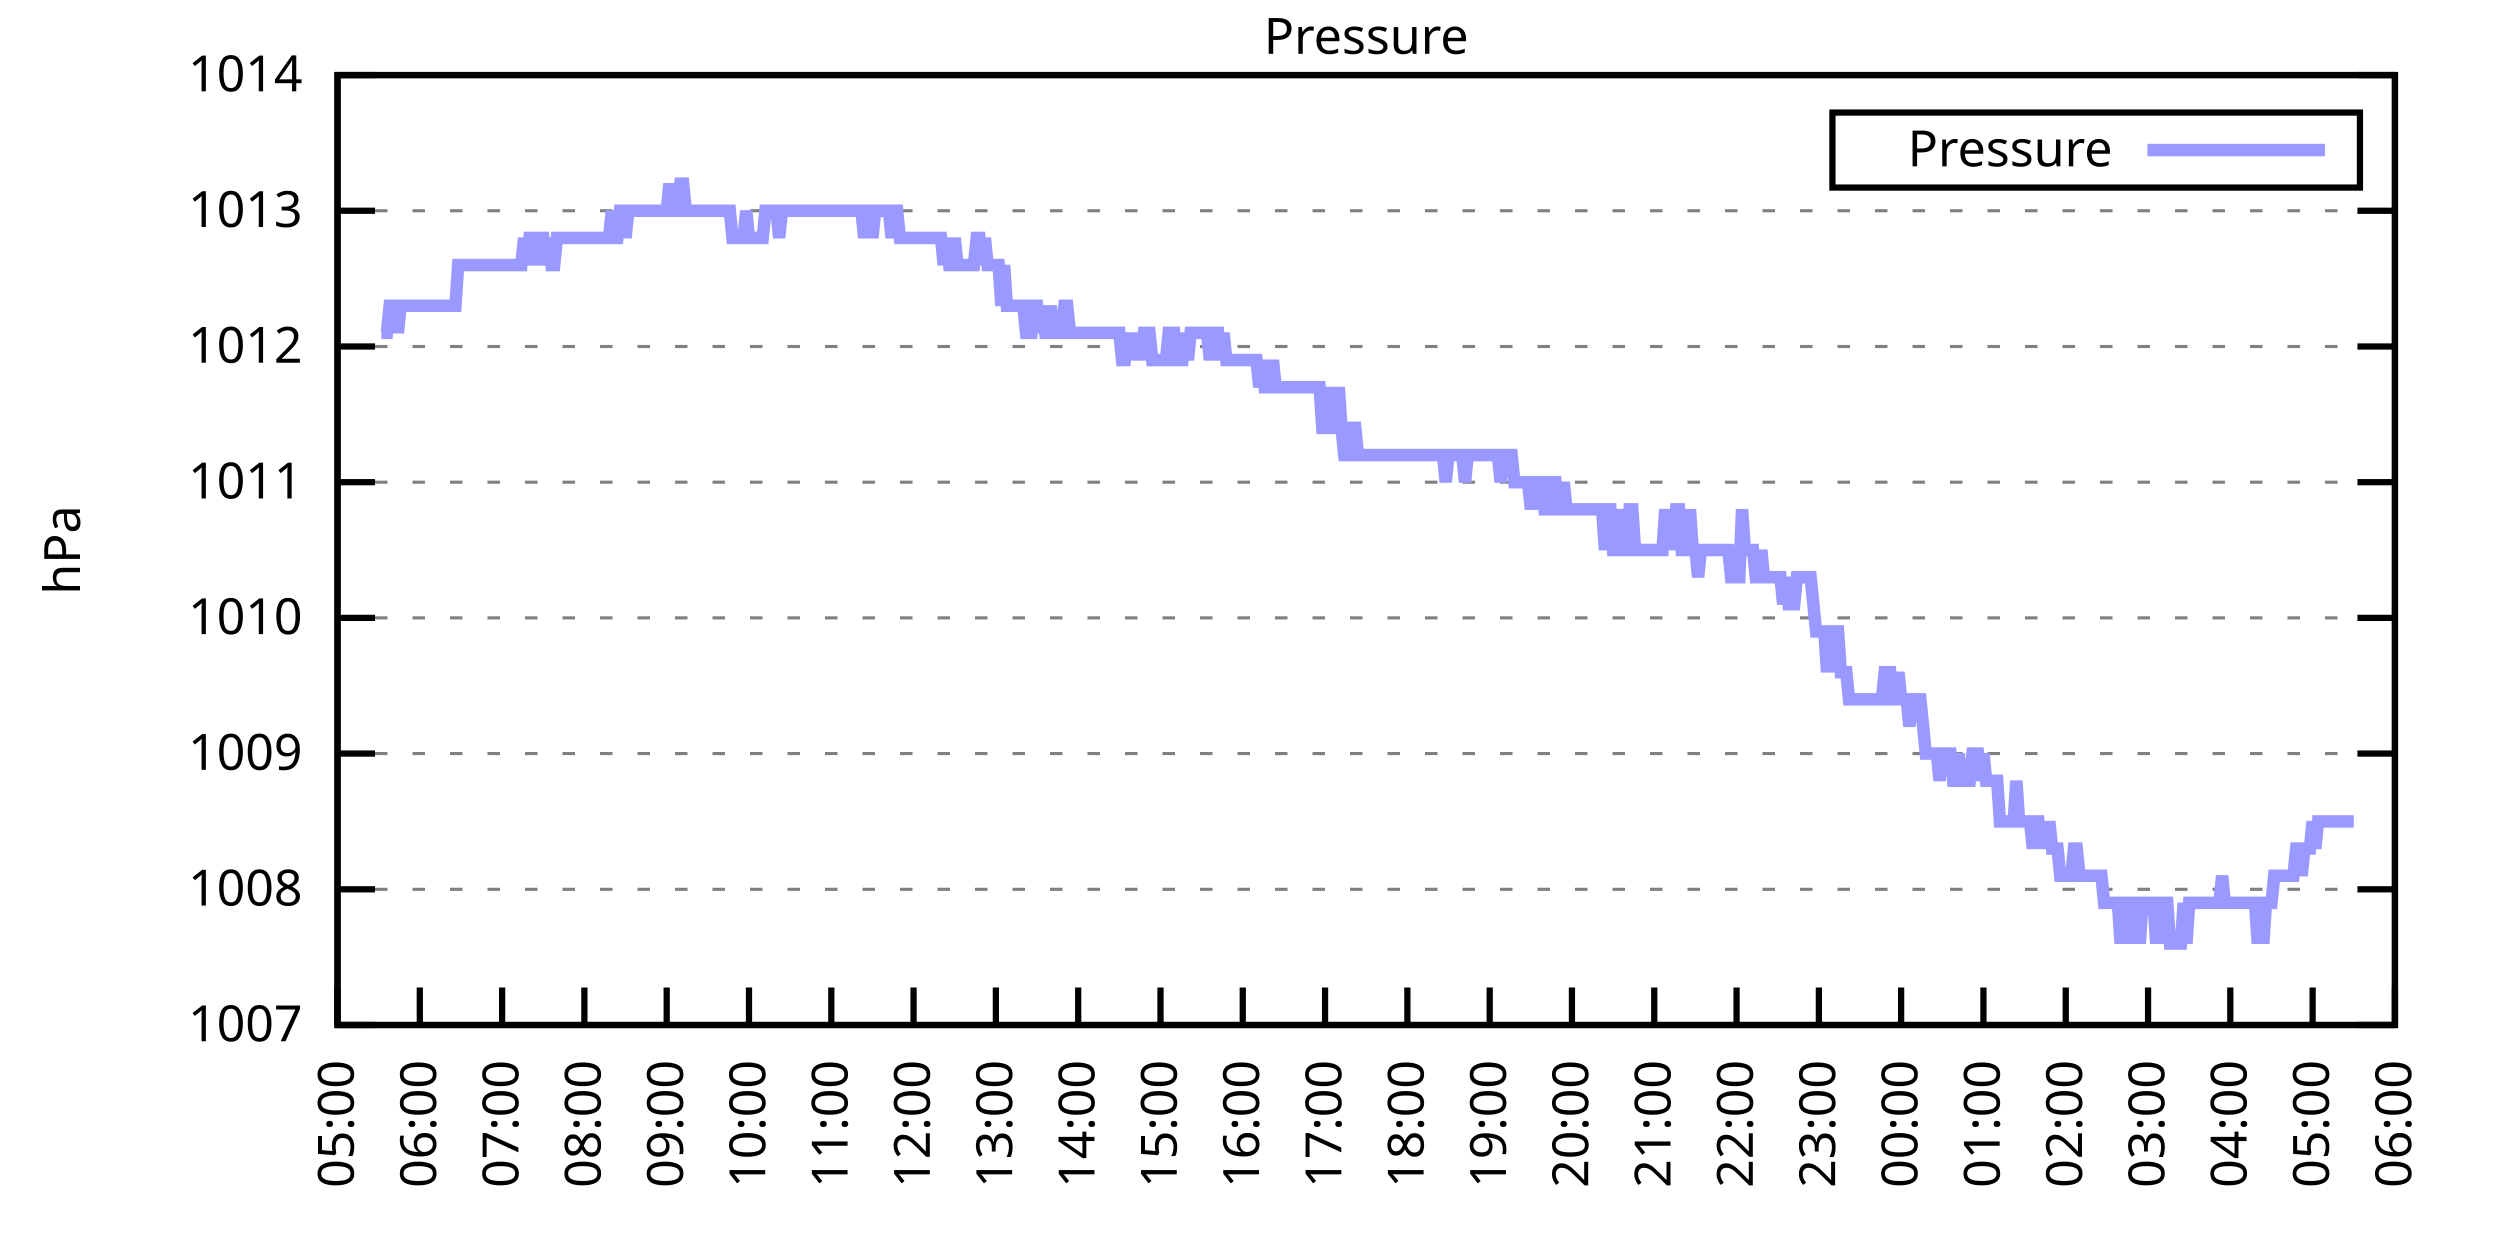
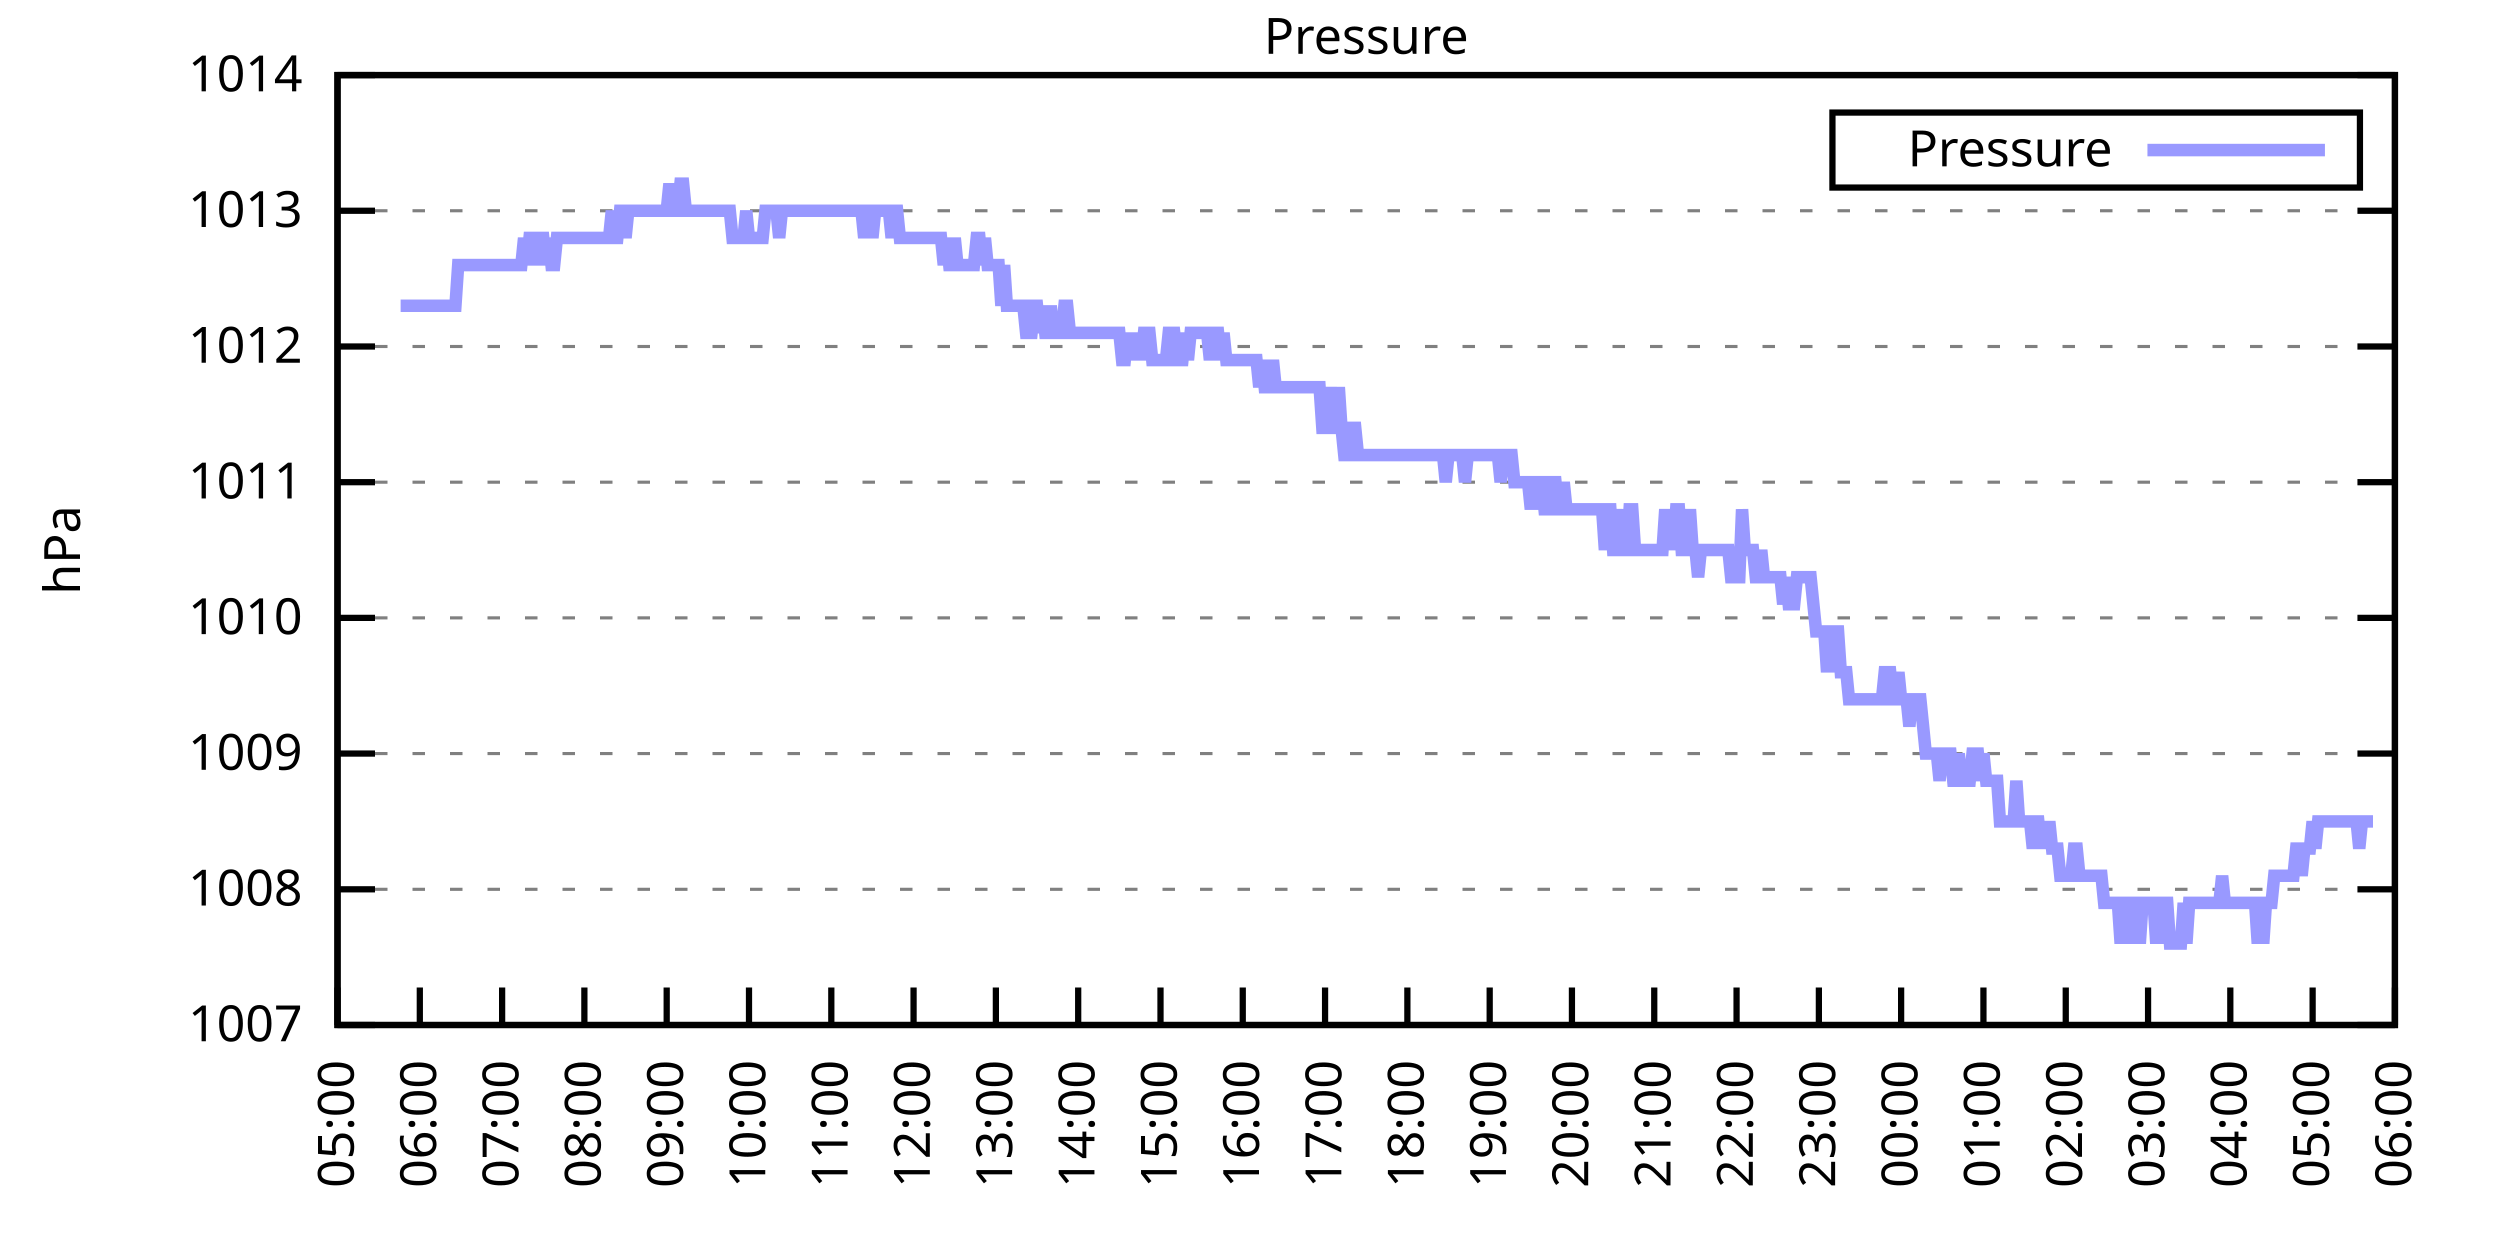
<svg xmlns="http://www.w3.org/2000/svg" xmlns:xlink="http://www.w3.org/1999/xlink" width="400" height="200" viewBox="0 0 400 200">
  <g id="gnuplot_canvas">
    <rect x="0" y="0" width="400" height="200" fill="none" />
    <defs>
      <circle id="gpDot" r="0.5" stroke-width="0.5" stroke="currentColor" />
      <path id="gpPt0" stroke-width="0.333" stroke="currentColor" d="M-1,0 h2 M0,-1 v2" />
      <path id="gpPt1" stroke-width="0.333" stroke="currentColor" d="M-1,-1 L1,1 M1,-1 L-1,1" />
      <path id="gpPt2" stroke-width="0.333" stroke="currentColor" d="M-1,0 L1,0 M0,-1 L0,1 M-1,-1 L1,1 M-1,1 L1,-1" />
      <rect id="gpPt3" stroke-width="0.333" stroke="currentColor" x="-1" y="-1" width="2" height="2" />
      <rect id="gpPt4" stroke-width="0.333" stroke="currentColor" fill="currentColor" x="-1" y="-1" width="2" height="2" />
      <circle id="gpPt5" stroke-width="0.333" stroke="currentColor" cx="0" cy="0" r="1" />
      <use xlink:href="#gpPt5" id="gpPt6" fill="currentColor" stroke="none" />
      <path id="gpPt7" stroke-width="0.333" stroke="currentColor" d="M0,-1.33 L-1.33,0.67 L1.33,0.67 z" />
      <use xlink:href="#gpPt7" id="gpPt8" fill="currentColor" stroke="none" />
      <use xlink:href="#gpPt7" id="gpPt9" stroke="currentColor" transform="rotate(180)" />
      <use xlink:href="#gpPt9" id="gpPt10" fill="currentColor" stroke="none" />
      <use xlink:href="#gpPt3" id="gpPt11" stroke="currentColor" transform="rotate(45)" />
      <use xlink:href="#gpPt11" id="gpPt12" fill="currentColor" stroke="none" />
      <path id="gpPt13" stroke-width="0.333" stroke="currentColor" d="M0,1.330 L1.265,0.411 L0.782,-1.067 L-0.782,-1.076 L-1.265,0.411 z" />
      <use xlink:href="#gpPt13" id="gpPt14" fill="currentColor" stroke="none" />
      <filter id="textbox" filterUnits="objectBoundingBox" x="0" y="0" height="1" width="1">
        <feFlood flood-color="white" flood-opacity="1" result="bgnd" />
        <feComposite in="SourceGraphic" in2="bgnd" operator="atop" />
      </filter>
      <filter id="greybox" filterUnits="objectBoundingBox" x="0" y="0" height="1" width="1">
        <feFlood flood-color="lightgrey" flood-opacity="1" result="grey" />
        <feComposite in="SourceGraphic" in2="grey" operator="atop" />
      </filter>
    </defs>
    <g fill="none" color="white" stroke="currentColor" stroke-width="1.00" stroke-linecap="butt" stroke-linejoin="miter">
</g>
    <g fill="none" color="black" stroke="currentColor" stroke-width="1.00" stroke-linecap="butt" stroke-linejoin="miter">
      <g stroke="none" shape-rendering="crispEdges">
        <polygon fill="rgb(255, 255, 255)" points="54.00,164.00 383.18,164.00 383.18,12.02 54.00,12.02 " />
      </g>
    </g>
    <g fill="none" color="black" stroke="currentColor" stroke-width="1.00" stroke-linecap="butt" stroke-linejoin="miter">
</g>
    <g fill="none" color="black" stroke="black" stroke-width="0.50" stroke-linecap="butt" stroke-linejoin="miter">
</g>
    <g fill="none" color="gray" stroke="currentColor" stroke-width="0.50" stroke-linecap="butt" stroke-linejoin="miter">
      <path stroke="gray" stroke-dasharray="2,4" class="gridline" d="M54.00,164.00 L383.19,164.00  " />
    </g>
    <g fill="none" color="gray" stroke="gray" stroke-width="1.00" stroke-linecap="butt" stroke-linejoin="miter">
</g>
    <g fill="none" color="black" stroke="currentColor" stroke-width="1.00" stroke-linecap="butt" stroke-linejoin="miter">
      <path stroke="black" d="M54.00,164.00 L60.00,164.00 M383.19,164.00 L377.19,164.00  " />
      <g transform="translate(48.40,166.60)" stroke="none" fill="black" font-family="Sans" font-size="8.00" text-anchor="end">
        <text>
          <tspan font-family="Sans"> 1007</tspan>
        </text>
      </g>
    </g>
    <g fill="none" color="black" stroke="currentColor" stroke-width="1.00" stroke-linecap="butt" stroke-linejoin="miter">
</g>
    <g fill="none" color="black" stroke="black" stroke-width="0.50" stroke-linecap="butt" stroke-linejoin="miter">
</g>
    <g fill="none" color="gray" stroke="currentColor" stroke-width="0.50" stroke-linecap="butt" stroke-linejoin="miter">
      <path stroke="gray" stroke-dasharray="2,4" class="gridline" d="M54.00,142.29 L383.19,142.29  " />
    </g>
    <g fill="none" color="gray" stroke="gray" stroke-width="1.00" stroke-linecap="butt" stroke-linejoin="miter">
</g>
    <g fill="none" color="black" stroke="currentColor" stroke-width="1.00" stroke-linecap="butt" stroke-linejoin="miter">
      <path stroke="black" d="M54.00,142.29 L60.00,142.29 M383.19,142.29 L377.19,142.29  " />
      <g transform="translate(48.40,144.89)" stroke="none" fill="black" font-family="Sans" font-size="8.00" text-anchor="end">
        <text>
          <tspan font-family="Sans"> 1008</tspan>
        </text>
      </g>
    </g>
    <g fill="none" color="black" stroke="currentColor" stroke-width="1.00" stroke-linecap="butt" stroke-linejoin="miter">
</g>
    <g fill="none" color="black" stroke="black" stroke-width="0.50" stroke-linecap="butt" stroke-linejoin="miter">
</g>
    <g fill="none" color="gray" stroke="currentColor" stroke-width="0.50" stroke-linecap="butt" stroke-linejoin="miter">
      <path stroke="gray" stroke-dasharray="2,4" class="gridline" d="M54.00,120.57 L383.19,120.57  " />
    </g>
    <g fill="none" color="gray" stroke="gray" stroke-width="1.00" stroke-linecap="butt" stroke-linejoin="miter">
</g>
    <g fill="none" color="black" stroke="currentColor" stroke-width="1.00" stroke-linecap="butt" stroke-linejoin="miter">
      <path stroke="black" d="M54.00,120.57 L60.00,120.57 M383.19,120.57 L377.19,120.57  " />
      <g transform="translate(48.40,123.17)" stroke="none" fill="black" font-family="Sans" font-size="8.00" text-anchor="end">
        <text>
          <tspan font-family="Sans"> 1009</tspan>
        </text>
      </g>
    </g>
    <g fill="none" color="black" stroke="currentColor" stroke-width="1.00" stroke-linecap="butt" stroke-linejoin="miter">
</g>
    <g fill="none" color="black" stroke="black" stroke-width="0.50" stroke-linecap="butt" stroke-linejoin="miter">
</g>
    <g fill="none" color="gray" stroke="currentColor" stroke-width="0.50" stroke-linecap="butt" stroke-linejoin="miter">
      <path stroke="gray" stroke-dasharray="2,4" class="gridline" d="M54.00,98.86 L383.19,98.86  " />
    </g>
    <g fill="none" color="gray" stroke="gray" stroke-width="1.00" stroke-linecap="butt" stroke-linejoin="miter">
</g>
    <g fill="none" color="black" stroke="currentColor" stroke-width="1.00" stroke-linecap="butt" stroke-linejoin="miter">
      <path stroke="black" d="M54.00,98.86 L60.00,98.86 M383.19,98.86 L377.19,98.86  " />
      <g transform="translate(48.40,101.46)" stroke="none" fill="black" font-family="Sans" font-size="8.00" text-anchor="end">
        <text>
          <tspan font-family="Sans"> 1010</tspan>
        </text>
      </g>
    </g>
    <g fill="none" color="black" stroke="currentColor" stroke-width="1.00" stroke-linecap="butt" stroke-linejoin="miter">
</g>
    <g fill="none" color="black" stroke="black" stroke-width="0.50" stroke-linecap="butt" stroke-linejoin="miter">
</g>
    <g fill="none" color="gray" stroke="currentColor" stroke-width="0.50" stroke-linecap="butt" stroke-linejoin="miter">
      <path stroke="gray" stroke-dasharray="2,4" class="gridline" d="M54.00,77.15 L383.19,77.15  " />
    </g>
    <g fill="none" color="gray" stroke="gray" stroke-width="1.00" stroke-linecap="butt" stroke-linejoin="miter">
</g>
    <g fill="none" color="black" stroke="currentColor" stroke-width="1.00" stroke-linecap="butt" stroke-linejoin="miter">
      <path stroke="black" d="M54.00,77.15 L60.00,77.15 M383.19,77.15 L377.19,77.15  " />
      <g transform="translate(48.40,79.75)" stroke="none" fill="black" font-family="Sans" font-size="8.00" text-anchor="end">
        <text>
          <tspan font-family="Sans"> 1011</tspan>
        </text>
      </g>
    </g>
    <g fill="none" color="black" stroke="currentColor" stroke-width="1.00" stroke-linecap="butt" stroke-linejoin="miter">
</g>
    <g fill="none" color="black" stroke="black" stroke-width="0.50" stroke-linecap="butt" stroke-linejoin="miter">
</g>
    <g fill="none" color="gray" stroke="currentColor" stroke-width="0.50" stroke-linecap="butt" stroke-linejoin="miter">
      <path stroke="gray" stroke-dasharray="2,4" class="gridline" d="M54.00,55.44 L383.19,55.44  " />
    </g>
    <g fill="none" color="gray" stroke="gray" stroke-width="1.00" stroke-linecap="butt" stroke-linejoin="miter">
</g>
    <g fill="none" color="black" stroke="currentColor" stroke-width="1.00" stroke-linecap="butt" stroke-linejoin="miter">
      <path stroke="black" d="M54.00,55.44 L60.00,55.44 M383.19,55.44 L377.19,55.44  " />
      <g transform="translate(48.40,58.04)" stroke="none" fill="black" font-family="Sans" font-size="8.00" text-anchor="end">
        <text>
          <tspan font-family="Sans"> 1012</tspan>
        </text>
      </g>
    </g>
    <g fill="none" color="black" stroke="currentColor" stroke-width="1.00" stroke-linecap="butt" stroke-linejoin="miter">
</g>
    <g fill="none" color="black" stroke="black" stroke-width="0.50" stroke-linecap="butt" stroke-linejoin="miter">
</g>
    <g fill="none" color="gray" stroke="currentColor" stroke-width="0.50" stroke-linecap="butt" stroke-linejoin="miter">
      <path stroke="gray" stroke-dasharray="2,4" class="gridline" d="M54.00,33.72 L383.19,33.72  " />
    </g>
    <g fill="none" color="gray" stroke="gray" stroke-width="1.00" stroke-linecap="butt" stroke-linejoin="miter">
</g>
    <g fill="none" color="black" stroke="currentColor" stroke-width="1.00" stroke-linecap="butt" stroke-linejoin="miter">
      <path stroke="black" d="M54.00,33.72 L60.00,33.72 M383.19,33.72 L377.19,33.72  " />
      <g transform="translate(48.40,36.32)" stroke="none" fill="black" font-family="Sans" font-size="8.00" text-anchor="end">
        <text>
          <tspan font-family="Sans"> 1013</tspan>
        </text>
      </g>
    </g>
    <g fill="none" color="black" stroke="currentColor" stroke-width="1.00" stroke-linecap="butt" stroke-linejoin="miter">
</g>
    <g fill="none" color="black" stroke="black" stroke-width="0.50" stroke-linecap="butt" stroke-linejoin="miter">
</g>
    <g fill="none" color="gray" stroke="currentColor" stroke-width="0.50" stroke-linecap="butt" stroke-linejoin="miter">
      <path stroke="gray" stroke-dasharray="2,4" class="gridline" d="M54.00,12.01 L383.19,12.01  " />
    </g>
    <g fill="none" color="gray" stroke="gray" stroke-width="1.00" stroke-linecap="butt" stroke-linejoin="miter">
</g>
    <g fill="none" color="black" stroke="currentColor" stroke-width="1.00" stroke-linecap="butt" stroke-linejoin="miter">
      <path stroke="black" d="M54.00,12.01 L60.00,12.01 M383.19,12.01 L377.19,12.01  " />
      <g transform="translate(48.40,14.61)" stroke="none" fill="black" font-family="Sans" font-size="8.00" text-anchor="end">
        <text>
          <tspan font-family="Sans"> 1014</tspan>
        </text>
      </g>
    </g>
    <g fill="none" color="black" stroke="currentColor" stroke-width="1.00" stroke-linecap="butt" stroke-linejoin="miter">
      <path stroke="black" d="M54.00,164.00 L54.00,158.00  " />
      <g transform="translate(56.60,169.60) rotate(270.00)" stroke="none" fill="black" font-family="Sans" font-size="8.00" text-anchor="end">
        <text>
          <tspan font-family="Sans">05:00</tspan>
        </text>
      </g>
    </g>
    <g fill="none" color="black" stroke="currentColor" stroke-width="1.00" stroke-linecap="butt" stroke-linejoin="miter">
      <path stroke="black" d="M67.17,164.00 L67.17,158.00  " />
      <g transform="translate(69.77,169.60) rotate(270.00)" stroke="none" fill="black" font-family="Sans" font-size="8.00" text-anchor="end">
        <text>
          <tspan font-family="Sans">06:00</tspan>
        </text>
      </g>
    </g>
    <g fill="none" color="black" stroke="currentColor" stroke-width="1.00" stroke-linecap="butt" stroke-linejoin="miter">
      <path stroke="black" d="M80.34,164.00 L80.34,158.00  " />
      <g transform="translate(82.94,169.60) rotate(270.00)" stroke="none" fill="black" font-family="Sans" font-size="8.00" text-anchor="end">
        <text>
          <tspan font-family="Sans">07:00</tspan>
        </text>
      </g>
    </g>
    <g fill="none" color="black" stroke="currentColor" stroke-width="1.00" stroke-linecap="butt" stroke-linejoin="miter">
      <path stroke="black" d="M93.50,164.00 L93.50,158.00  " />
      <g transform="translate(96.10,169.60) rotate(270.00)" stroke="none" fill="black" font-family="Sans" font-size="8.00" text-anchor="end">
        <text>
          <tspan font-family="Sans">08:00</tspan>
        </text>
      </g>
    </g>
    <g fill="none" color="black" stroke="currentColor" stroke-width="1.00" stroke-linecap="butt" stroke-linejoin="miter">
      <path stroke="black" d="M106.67,164.00 L106.67,158.00  " />
      <g transform="translate(109.27,169.60) rotate(270.00)" stroke="none" fill="black" font-family="Sans" font-size="8.00" text-anchor="end">
        <text>
          <tspan font-family="Sans">09:00</tspan>
        </text>
      </g>
    </g>
    <g fill="none" color="black" stroke="currentColor" stroke-width="1.00" stroke-linecap="butt" stroke-linejoin="miter">
      <path stroke="black" d="M119.84,164.00 L119.84,158.00  " />
      <g transform="translate(122.44,169.60) rotate(270.00)" stroke="none" fill="black" font-family="Sans" font-size="8.00" text-anchor="end">
        <text>
          <tspan font-family="Sans">10:00</tspan>
        </text>
      </g>
    </g>
    <g fill="none" color="black" stroke="currentColor" stroke-width="1.00" stroke-linecap="butt" stroke-linejoin="miter">
      <path stroke="black" d="M133.01,164.00 L133.01,158.00  " />
      <g transform="translate(135.61,169.60) rotate(270.00)" stroke="none" fill="black" font-family="Sans" font-size="8.00" text-anchor="end">
        <text>
          <tspan font-family="Sans">11:00</tspan>
        </text>
      </g>
    </g>
    <g fill="none" color="black" stroke="currentColor" stroke-width="1.00" stroke-linecap="butt" stroke-linejoin="miter">
      <path stroke="black" d="M146.17,164.00 L146.17,158.00  " />
      <g transform="translate(148.77,169.60) rotate(270.00)" stroke="none" fill="black" font-family="Sans" font-size="8.00" text-anchor="end">
        <text>
          <tspan font-family="Sans">12:00</tspan>
        </text>
      </g>
    </g>
    <g fill="none" color="black" stroke="currentColor" stroke-width="1.00" stroke-linecap="butt" stroke-linejoin="miter">
      <path stroke="black" d="M159.34,164.00 L159.34,158.00  " />
      <g transform="translate(161.94,169.60) rotate(270.00)" stroke="none" fill="black" font-family="Sans" font-size="8.00" text-anchor="end">
        <text>
          <tspan font-family="Sans">13:00</tspan>
        </text>
      </g>
    </g>
    <g fill="none" color="black" stroke="currentColor" stroke-width="1.00" stroke-linecap="butt" stroke-linejoin="miter">
      <path stroke="black" d="M172.51,164.00 L172.51,158.00  " />
      <g transform="translate(175.11,169.60) rotate(270.00)" stroke="none" fill="black" font-family="Sans" font-size="8.00" text-anchor="end">
        <text>
          <tspan font-family="Sans">14:00</tspan>
        </text>
      </g>
    </g>
    <g fill="none" color="black" stroke="currentColor" stroke-width="1.00" stroke-linecap="butt" stroke-linejoin="miter">
      <path stroke="black" d="M185.68,164.00 L185.68,158.00  " />
      <g transform="translate(188.28,169.60) rotate(270.00)" stroke="none" fill="black" font-family="Sans" font-size="8.00" text-anchor="end">
        <text>
          <tspan font-family="Sans">15:00</tspan>
        </text>
      </g>
    </g>
    <g fill="none" color="black" stroke="currentColor" stroke-width="1.00" stroke-linecap="butt" stroke-linejoin="miter">
      <path stroke="black" d="M198.84,164.00 L198.84,158.00  " />
      <g transform="translate(201.44,169.60) rotate(270.00)" stroke="none" fill="black" font-family="Sans" font-size="8.00" text-anchor="end">
        <text>
          <tspan font-family="Sans">16:00</tspan>
        </text>
      </g>
    </g>
    <g fill="none" color="black" stroke="currentColor" stroke-width="1.00" stroke-linecap="butt" stroke-linejoin="miter">
      <path stroke="black" d="M212.01,164.00 L212.01,158.00  " />
      <g transform="translate(214.61,169.60) rotate(270.00)" stroke="none" fill="black" font-family="Sans" font-size="8.00" text-anchor="end">
        <text>
          <tspan font-family="Sans">17:00</tspan>
        </text>
      </g>
    </g>
    <g fill="none" color="black" stroke="currentColor" stroke-width="1.00" stroke-linecap="butt" stroke-linejoin="miter">
      <path stroke="black" d="M225.18,164.00 L225.18,158.00  " />
      <g transform="translate(227.78,169.60) rotate(270.00)" stroke="none" fill="black" font-family="Sans" font-size="8.00" text-anchor="end">
        <text>
          <tspan font-family="Sans">18:00</tspan>
        </text>
      </g>
    </g>
    <g fill="none" color="black" stroke="currentColor" stroke-width="1.00" stroke-linecap="butt" stroke-linejoin="miter">
      <path stroke="black" d="M238.35,164.00 L238.35,158.00  " />
      <g transform="translate(240.95,169.60) rotate(270.00)" stroke="none" fill="black" font-family="Sans" font-size="8.00" text-anchor="end">
        <text>
          <tspan font-family="Sans">19:00</tspan>
        </text>
      </g>
    </g>
    <g fill="none" color="black" stroke="currentColor" stroke-width="1.00" stroke-linecap="butt" stroke-linejoin="miter">
      <path stroke="black" d="M251.51,164.00 L251.51,158.00  " />
      <g transform="translate(254.11,169.60) rotate(270.00)" stroke="none" fill="black" font-family="Sans" font-size="8.00" text-anchor="end">
        <text>
          <tspan font-family="Sans">20:00</tspan>
        </text>
      </g>
    </g>
    <g fill="none" color="black" stroke="currentColor" stroke-width="1.00" stroke-linecap="butt" stroke-linejoin="miter">
      <path stroke="black" d="M264.68,164.00 L264.68,158.00  " />
      <g transform="translate(267.28,169.60) rotate(270.00)" stroke="none" fill="black" font-family="Sans" font-size="8.00" text-anchor="end">
        <text>
          <tspan font-family="Sans">21:00</tspan>
        </text>
      </g>
    </g>
    <g fill="none" color="black" stroke="currentColor" stroke-width="1.00" stroke-linecap="butt" stroke-linejoin="miter">
      <path stroke="black" d="M277.85,164.00 L277.85,158.00  " />
      <g transform="translate(280.45,169.60) rotate(270.00)" stroke="none" fill="black" font-family="Sans" font-size="8.00" text-anchor="end">
        <text>
          <tspan font-family="Sans">22:00</tspan>
        </text>
      </g>
    </g>
    <g fill="none" color="black" stroke="currentColor" stroke-width="1.00" stroke-linecap="butt" stroke-linejoin="miter">
      <path stroke="black" d="M291.02,164.00 L291.02,158.00  " />
      <g transform="translate(293.62,169.60) rotate(270.00)" stroke="none" fill="black" font-family="Sans" font-size="8.00" text-anchor="end">
        <text>
          <tspan font-family="Sans">23:00</tspan>
        </text>
      </g>
    </g>
    <g fill="none" color="black" stroke="currentColor" stroke-width="1.00" stroke-linecap="butt" stroke-linejoin="miter">
      <path stroke="black" d="M304.18,164.00 L304.18,158.00  " />
      <g transform="translate(306.78,169.60) rotate(270.00)" stroke="none" fill="black" font-family="Sans" font-size="8.00" text-anchor="end">
        <text>
          <tspan font-family="Sans">00:00</tspan>
        </text>
      </g>
    </g>
    <g fill="none" color="black" stroke="currentColor" stroke-width="1.00" stroke-linecap="butt" stroke-linejoin="miter">
      <path stroke="black" d="M317.35,164.00 L317.35,158.00  " />
      <g transform="translate(319.95,169.60) rotate(270.00)" stroke="none" fill="black" font-family="Sans" font-size="8.00" text-anchor="end">
        <text>
          <tspan font-family="Sans">01:00</tspan>
        </text>
      </g>
    </g>
    <g fill="none" color="black" stroke="currentColor" stroke-width="1.00" stroke-linecap="butt" stroke-linejoin="miter">
      <path stroke="black" d="M330.52,164.00 L330.52,158.00  " />
      <g transform="translate(333.12,169.60) rotate(270.00)" stroke="none" fill="black" font-family="Sans" font-size="8.00" text-anchor="end">
        <text>
          <tspan font-family="Sans">02:00</tspan>
        </text>
      </g>
    </g>
    <g fill="none" color="black" stroke="currentColor" stroke-width="1.00" stroke-linecap="butt" stroke-linejoin="miter">
      <path stroke="black" d="M343.69,164.00 L343.69,158.00  " />
      <g transform="translate(346.29,169.60) rotate(270.00)" stroke="none" fill="black" font-family="Sans" font-size="8.00" text-anchor="end">
        <text>
          <tspan font-family="Sans">03:00</tspan>
        </text>
      </g>
    </g>
    <g fill="none" color="black" stroke="currentColor" stroke-width="1.00" stroke-linecap="butt" stroke-linejoin="miter">
      <path stroke="black" d="M356.85,164.00 L356.85,158.00  " />
      <g transform="translate(359.45,169.60) rotate(270.00)" stroke="none" fill="black" font-family="Sans" font-size="8.00" text-anchor="end">
        <text>
          <tspan font-family="Sans">04:00</tspan>
        </text>
      </g>
    </g>
    <g fill="none" color="black" stroke="currentColor" stroke-width="1.00" stroke-linecap="butt" stroke-linejoin="miter">
      <path stroke="black" d="M370.02,164.00 L370.02,158.00  " />
      <g transform="translate(372.62,169.60) rotate(270.00)" stroke="none" fill="black" font-family="Sans" font-size="8.00" text-anchor="end">
        <text>
          <tspan font-family="Sans">05:00</tspan>
        </text>
      </g>
    </g>
    <g fill="none" color="black" stroke="currentColor" stroke-width="1.00" stroke-linecap="butt" stroke-linejoin="miter">
      <path stroke="black" d="M383.19,164.00 L383.19,158.00  " />
      <g transform="translate(385.79,169.60) rotate(270.00)" stroke="none" fill="black" font-family="Sans" font-size="8.00" text-anchor="end">
        <text>
          <tspan font-family="Sans">06:00</tspan>
        </text>
      </g>
    </g>
    <g fill="none" color="black" stroke="currentColor" stroke-width="1.00" stroke-linecap="butt" stroke-linejoin="miter">
</g>
    <g fill="none" color="black" stroke="currentColor" stroke-width="1.00" stroke-linecap="butt" stroke-linejoin="miter">
      <path stroke="black" d="M54.00,12.01 L54.00,164.00 L383.19,164.00 L383.19,12.01 L54.00,12.01 Z  " />
    </g>
    <g fill="none" color="black" stroke="currentColor" stroke-width="1.00" stroke-linecap="butt" stroke-linejoin="miter">
</g>
    <g fill="none" color="black" stroke="currentColor" stroke-width="1.00" stroke-linecap="butt" stroke-linejoin="miter">
      <path stroke="black" d="M293.19,30.01 L293.19,18.01 L377.59,18.01 L377.59,30.01 L293.19,30.01 Z  " />
    </g>
    <g id="Pressure_plot_1">
      <g fill="none" color="white" stroke="black" stroke-width="2.00" stroke-linecap="butt" stroke-linejoin="miter">
</g>
      <g fill="none" color="black" stroke="currentColor" stroke-width="2.00" stroke-linecap="butt" stroke-linejoin="miter">
        <g transform="translate(337.99,26.61)" stroke="none" fill="black" font-family="Sans" font-size="8.00" text-anchor="end">
          <text>
            <tspan font-family="Sans">Pressure</tspan>
          </text>
        </g>
      </g>
      <g fill="none" color="black" stroke="currentColor" stroke-width="2.00" stroke-linecap="butt" stroke-linejoin="miter">
-         <path stroke="rgb(153, 153, 255)" d="M343.59,24.01 L371.99,24.01 M61.02,53.26 L61.46,53.26 L61.90,53.26 L62.34,48.92 L62.78,48.92 L63.22,48.92   L63.66,53.26 L64.10,48.92 L64.53,48.92 L64.97,48.92 L65.41,48.92 L65.85,48.92 L66.29,48.92 L66.73,48.92   L67.17,48.92 L67.61,48.92 L68.05,48.92 L68.48,48.92 L68.92,48.92 L69.36,48.92 L69.80,48.92 L70.24,48.92   L70.68,48.92 L71.12,48.92 L71.56,48.92 L72.00,48.92 L72.43,48.92 L72.87,48.92 L73.31,42.41 L73.75,42.41   L74.19,42.41 L74.63,42.41 L75.07,42.41 L75.51,42.41 L75.95,42.41 L76.38,42.41 L76.82,42.41 L77.26,42.41   L77.70,42.41 L78.14,42.41 L78.58,42.41 L79.02,42.41 L79.46,42.41 L79.90,42.41 L80.34,42.41 L80.77,42.41   L81.21,42.41 L81.65,42.41 L82.09,42.41 L82.53,42.41 L82.97,42.41 L83.41,42.41 L83.85,38.07 L84.29,42.41   L84.72,38.07 L85.16,38.07 L85.60,38.07 L86.04,42.41 L86.48,38.07 L86.92,38.07 L87.36,42.41 L87.80,38.07   L88.24,42.41 L88.67,42.41 L89.11,38.07 L89.55,38.07 L89.99,38.07 L90.43,38.07 L90.87,38.07 L91.31,38.07   L91.75,38.07 L92.19,38.07 L92.62,38.07 L93.06,38.07 L93.50,38.07 L93.94,38.07 L94.38,38.07 L94.82,38.07   L95.26,38.07 L95.70,38.07 L96.14,38.07 L96.58,38.07 L97.01,38.07 L97.45,38.07 L97.89,33.72 L98.33,38.07   L98.77,38.07 L99.21,33.72 L99.65,33.72 L100.09,38.07 L100.53,33.72 L100.96,33.72 L101.40,33.72 L101.84,33.72   L102.28,33.72 L102.72,33.72 L103.16,33.72 L103.60,33.72 L104.04,33.72 L104.48,33.72 L104.91,33.72 L105.35,33.72   L105.79,33.72 L106.23,33.72 L106.67,33.72 L107.11,29.38 L107.55,33.72 L107.99,33.72 L108.43,33.72 L108.87,29.38   L109.30,29.38 L109.74,33.72 L110.18,33.72 L110.62,33.72 L111.06,33.72 L111.50,33.72 L111.94,33.72 L112.38,33.72   L112.82,33.72 L113.25,33.72 L113.69,33.72 L114.13,33.72 L114.57,33.72 L115.01,33.72 L115.45,33.72 L115.89,33.72   L116.33,33.72 L116.77,33.72 L117.20,38.07 L117.64,38.07 L118.08,38.07 L118.52,38.07 L118.96,38.07 L119.40,33.72   L119.84,38.07 L120.28,38.07 L120.72,38.07 L121.15,38.07 L121.59,38.07 L122.03,38.07 L122.47,33.72 L122.91,33.72   L123.35,33.72 L123.79,33.72 L124.23,33.72 L124.67,38.07 L125.11,33.72 L125.54,33.72 L125.98,33.72 L126.42,33.72   L126.86,33.72 L127.30,33.72 L127.74,33.72 L128.18,33.72 L128.62,33.72 L129.06,33.72 L129.49,33.72 L129.93,33.72   L130.37,33.72 L130.81,33.72 L131.25,33.72 L131.69,33.72 L132.13,33.72 L132.57,33.72 L133.01,33.72 L133.44,33.72   L133.88,33.72 L134.32,33.72 L134.76,33.72 L135.20,33.72 L135.64,33.72 L136.08,33.72 L136.52,33.72 L136.96,33.72   L137.39,33.72 L137.83,33.72 L138.27,38.07 L138.71,33.72 L139.15,33.72 L139.59,38.07 L140.03,33.72 L140.47,33.72   L140.91,33.72 L141.35,33.72 L141.78,33.72 L142.22,33.72 L142.66,38.07 L143.10,33.72 L143.54,33.72 L143.98,38.07   L144.42,38.07 L144.86,38.07 L145.30,38.07 L145.73,38.07 L146.17,38.07 L146.61,38.07 L147.05,38.07 L147.49,38.07   L147.93,38.07 L148.37,38.07 L148.81,38.07 L149.25,38.07 L149.68,38.07 L150.12,38.07 L150.56,38.07 L151.00,42.41   L151.44,38.07 L151.88,42.41 L152.32,42.41 L152.76,38.07 L153.20,42.41 L153.63,42.41 L154.07,42.41 L154.51,42.41   L154.95,42.41 L155.39,42.41 L155.83,42.41 L156.27,38.07 L156.71,38.07 L157.15,42.41 L157.59,38.07 L158.02,42.41   L158.46,42.41 L158.90,42.41 L159.34,42.41 L159.78,42.41 L160.22,48.92 L160.66,42.41 L161.10,48.92 L161.54,48.92   L161.97,48.92 L162.41,48.92 L162.85,48.92 L163.29,48.92 L163.73,48.92 L164.17,53.26 L164.61,53.26 L165.05,53.26   L165.49,48.92 L165.92,48.92 L166.36,53.26 L166.80,48.92 L167.24,53.26 L167.68,53.26 L168.12,48.92 L168.56,53.26   L169.00,53.26 L169.44,53.26 L169.87,53.26 L170.31,48.92 L170.75,48.92 L171.19,53.26 L171.63,53.26 L172.07,53.26   L172.51,53.26 L172.95,53.26 L173.39,53.26 L173.83,53.26 L174.26,53.26 L174.70,53.26 L175.14,53.26 L175.58,53.26   L176.02,53.26 L176.46,53.26 L176.90,53.26 L177.34,53.26 L177.78,53.26 L178.21,53.26 L178.65,53.26 L179.09,53.26   L179.53,57.61 L179.97,57.61 L180.41,53.26 L180.85,57.61 L181.29,53.26 L181.73,57.61 L182.16,53.26 L182.60,57.61   L183.04,53.26 L183.48,53.26 L183.92,53.26 L184.36,57.61 L184.80,57.61 L185.24,57.61 L185.68,57.61 L186.11,57.61   L186.55,57.61 L186.99,53.26 L187.43,53.26 L187.87,53.26 L188.31,57.61 L188.75,57.61 L189.19,57.61 L189.63,53.26   L190.07,57.61 L190.50,53.26 L190.94,53.26 L191.38,53.26 L191.82,53.26 L192.26,53.26 L192.70,53.26 L193.14,53.26   L193.58,57.61 L194.02,53.26 L194.45,53.26 L194.89,53.26 L195.33,57.61 L195.77,53.26 L196.21,57.61 L196.65,57.61   L197.09,57.61 L197.53,57.61 L197.97,57.61 L198.40,57.61 L198.84,57.61 L199.28,57.61 L199.72,57.61 L200.16,57.61   L200.60,57.61 L201.04,57.61 L201.48,61.95 L201.92,57.61 L202.35,61.95 L202.79,61.95 L203.23,61.95 L203.67,57.61   L204.11,61.95 L204.55,61.95 L204.99,61.95 L205.43,61.95 L205.87,61.95 L206.31,61.95 L206.74,61.95 L207.18,61.95   L207.62,61.95 L208.06,61.95 L208.50,61.95 L208.94,61.95 L209.38,61.95 L209.82,61.95 L210.26,61.95 L210.69,61.95   L211.13,61.95 L211.57,68.46 L212.01,68.46 L212.45,68.46 L212.89,61.95 L213.33,68.46 L213.77,68.46 L214.21,61.95   L214.64,68.46 L215.08,72.81 L215.52,72.81 L215.96,72.81 L216.40,68.46 L216.84,68.46 L217.28,72.81 L217.72,72.81   L218.16,72.81 L218.60,72.81 L219.03,72.81 L219.47,72.81 L219.91,72.81 L220.35,72.81 L220.79,72.81 L221.23,72.81   L221.67,72.81 L222.11,72.81 L222.55,72.81 L222.98,72.81 L223.42,72.81 L223.86,72.81 L224.30,72.81 L224.74,72.81   L225.18,72.81 L225.62,72.81 L226.06,72.81 L226.50,72.81 L226.93,72.81 L227.37,72.81 L227.81,72.81 L228.25,72.81   L228.69,72.81 L229.13,72.81 L229.57,72.81 L230.01,72.81 L230.45,72.81 L230.88,72.81 L231.32,77.15 L231.76,72.81   L232.20,72.81 L232.64,72.81 L233.08,72.81 L233.52,72.81 L233.96,72.81 L234.40,77.15 L234.84,72.81 L235.27,72.81   L235.71,72.81 L236.15,72.81 L236.59,72.81 L237.03,72.81 L237.47,72.81 L237.91,72.81 L238.35,72.81 L238.79,72.81   L239.22,72.81 L239.66,72.81 L240.10,77.15 L240.54,72.81 L240.98,72.81 L241.42,72.81 L241.86,72.81 L242.30,77.15   L242.74,77.15 L243.17,77.15 L243.61,77.15 L244.05,77.15 L244.49,77.15 L244.93,81.49 L245.37,77.15 L245.81,81.49   L246.25,77.15 L246.69,77.15 L247.12,81.49 L247.56,81.49 L248.00,81.49 L248.44,77.15 L248.88,77.15 L249.32,81.49   L249.76,81.49 L250.20,77.15 L250.64,81.49 L251.08,81.49 L251.51,81.49 L251.95,81.49 L252.39,81.49 L252.83,81.49   L253.27,81.49 L253.71,81.49 L254.15,81.49 L254.59,81.49 L255.03,81.49 L255.46,81.49 L255.90,81.49 L256.34,81.49   L256.78,88.00 L257.22,81.49 L257.66,81.49 L258.10,88.00 L258.54,88.00 L258.98,81.49 L259.41,88.00 L259.85,88.00   L260.29,88.00 L260.73,81.49 L261.17,81.49 L261.61,88.00 L262.05,88.00 L262.49,88.00 L262.93,88.00 L263.36,88.00   L263.80,88.00 L264.24,88.00 L264.68,88.00 L265.12,88.00 L265.56,88.00 L266.00,88.00 L266.44,81.49 L266.88,88.00   L267.32,81.49 L267.75,88.00 L268.19,81.49 L268.63,81.49 L269.07,88.00 L269.51,88.00 L269.95,88.00 L270.39,81.49   L270.83,88.00 L271.27,88.00 L271.70,92.35 L272.14,88.00 L272.58,88.00 L273.02,88.00 L273.46,88.00 L273.90,88.00   L274.34,88.00 L274.78,88.00 L275.22,88.00 L275.65,88.00 L276.09,88.00 L276.53,88.00 L276.97,92.35 L277.41,92.35   L277.85,92.35 L278.29,92.35 L278.73,81.49 L279.17,88.00 L279.60,88.00 L280.04,88.00 L280.48,88.00 L280.92,92.35   L281.36,92.35 L281.80,88.00 L282.24,92.35 L282.68,92.35 L283.12,92.35 L283.56,92.35 L283.99,92.35 L284.43,92.35   L284.87,92.35 L285.31,96.69 L285.75,92.35 L286.19,96.69 L286.63,96.69 L287.07,96.69 L287.51,92.35 L287.94,92.35   L288.38,92.35 L288.82,92.35 L289.26,92.35 L289.70,92.35 L290.14,96.69 L290.58,101.03 L291.02,101.03 L291.46,101.03   L291.89,101.03 L292.33,107.55 L292.77,101.03 L293.21,107.55 L293.65,101.03 L294.09,101.03 L294.53,107.55 L294.97,107.55   L295.41,107.55 L295.84,111.89 L296.28,111.89 L296.72,111.89 L297.16,111.89 L297.60,111.89 L298.04,111.89 L298.48,111.89   L298.92,111.89 L299.36,111.89 L299.80,111.89 L300.23,111.89 L300.67,111.89 L301.11,111.89 L301.55,107.55 L301.99,107.55   L302.43,107.55 L302.87,111.89 L303.31,111.89 L303.75,107.55 L304.18,111.89 L304.62,111.89 L305.06,111.89 L305.50,116.23   L305.94,111.89 L306.38,111.89 L306.82,111.89 L307.26,111.89 L307.70,116.23 L308.13,120.57 L308.57,120.57 L309.01,120.57   L309.45,120.57 L309.89,120.57 L310.33,124.92 L310.77,120.57 L311.21,120.57 L311.65,120.57 L312.08,120.57 L312.52,124.92   L312.96,124.92 L313.40,120.57 L313.84,124.92 L314.28,124.92 L314.72,124.92 L315.16,124.92 L315.60,120.57 L316.04,120.57   L316.47,120.57 L316.91,124.92 L317.35,120.57 L317.79,124.92 L318.23,124.92 L318.67,124.92 L319.11,124.92 L319.55,124.92   L319.99,131.43 L320.42,131.43 L320.86,131.43 L321.30,131.43 L321.74,131.43 L322.18,131.43 L322.62,124.92 L323.06,131.43   L323.50,131.43 L323.94,131.43 L324.37,131.43 L324.81,131.43 L325.25,135.77 L325.69,131.43 L326.13,131.43 L326.57,135.77   L327.01,131.43 L327.45,135.77 L327.89,131.43 L328.33,135.77 L328.76,135.77 L329.20,135.77 L329.64,140.12 L330.08,140.12   L330.52,140.12 L330.96,140.12 L331.40,140.12 L331.84,135.77 L332.28,135.77 L332.71,140.12 L333.15,140.12 L333.59,140.12   L334.03,140.12 L334.47,140.12 L334.91,140.12 L335.35,140.12 L335.79,140.12 L336.23,140.12 L336.66,144.46 L337.10,144.46   L337.54,144.46 L337.98,144.46 L338.42,144.46 L338.86,144.46 L339.30,150.97 L339.74,144.46 L340.18,144.46 L340.61,150.97   L341.05,144.46 L341.49,144.46 L341.93,144.46 L342.37,150.97 L342.81,144.46 L343.25,144.46 L343.69,144.46 L344.13,144.46   L344.57,144.46 L345.00,150.97 L345.44,144.46 L345.88,150.97 L346.32,144.46 L346.76,144.46 L347.20,150.97 L347.64,150.97   L348.08,150.97 L348.52,150.97 L348.95,150.97 L349.39,144.46 L349.83,150.97 L350.27,144.46 L350.71,144.46 L351.15,144.46   L351.59,144.46 L352.03,144.46 L352.47,144.46 L352.90,144.46 L353.34,144.46 L353.78,144.46 L354.22,144.46 L354.66,144.46   L355.10,144.46 L355.54,140.12 L355.98,144.46 L356.42,144.46 L356.85,144.46 L357.29,144.46 L357.73,144.46 L358.17,144.46   L358.61,144.46 L359.05,144.46 L359.49,144.46 L359.93,144.46 L360.37,144.46 L360.81,144.46 L361.24,150.97 L361.68,144.46   L362.12,150.97 L362.56,144.46 L363.00,144.46 L363.44,144.46 L363.88,140.12 L364.32,140.12 L364.76,140.12 L365.19,140.12   L365.63,140.12 L366.07,140.12 L366.51,140.12 L366.95,140.12 L367.39,135.77 L367.83,135.77 L368.27,140.12 L368.71,135.77   L369.14,135.77 L369.58,135.77 L370.02,131.43 L370.46,135.77 L370.90,131.43 L371.34,131.43 L371.78,131.43 L372.22,131.43   L372.66,131.43 L373.09,131.43 L373.53,131.43 L373.97,131.43 L374.41,131.43 L374.85,131.43 L375.29,131.43 L375.73,131.43   L376.17,131.43 L376.61,131.43  " />
+         <path stroke="rgb(153, 153, 255)" d="M343.59,24.01 L371.99,24.01 M64.10,48.92 L64.53,48.92 L64.97,48.92 L65.41,48.92 L65.85,48.92 L66.29,48.92   L66.73,48.92 L67.17,48.92 L67.61,48.92 L68.05,48.92 L68.48,48.92 L68.92,48.92 L69.36,48.92 L69.80,48.92   L70.24,48.92 L70.68,48.92 L71.12,48.92 L71.56,48.92 L72.00,48.92 L72.43,48.92 L72.87,48.92 L73.31,42.41   L73.75,42.41 L74.19,42.41 L74.63,42.41 L75.07,42.41 L75.51,42.41 L75.95,42.41 L76.38,42.41 L76.82,42.41   L77.26,42.41 L77.70,42.41 L78.14,42.41 L78.58,42.41 L79.02,42.41 L79.46,42.41 L79.90,42.41 L80.34,42.41   L80.77,42.41 L81.21,42.41 L81.65,42.41 L82.09,42.41 L82.53,42.41 L82.97,42.41 L83.41,42.41 L83.85,38.07   L84.29,42.41 L84.72,38.07 L85.16,38.07 L85.60,38.07 L86.04,42.41 L86.48,38.07 L86.92,38.07 L87.36,42.41   L87.80,38.07 L88.24,42.41 L88.67,42.41 L89.11,38.07 L89.55,38.07 L89.99,38.07 L90.43,38.07 L90.87,38.07   L91.31,38.07 L91.75,38.07 L92.19,38.07 L92.62,38.07 L93.06,38.07 L93.50,38.07 L93.94,38.07 L94.38,38.07   L94.82,38.07 L95.26,38.07 L95.70,38.07 L96.14,38.07 L96.58,38.07 L97.01,38.07 L97.45,38.07 L97.89,33.72   L98.33,38.07 L98.77,38.07 L99.21,33.72 L99.65,33.72 L100.09,38.07 L100.53,33.72 L100.96,33.72 L101.40,33.72   L101.84,33.72 L102.28,33.72 L102.72,33.72 L103.16,33.72 L103.60,33.72 L104.04,33.72 L104.48,33.72 L104.91,33.72   L105.35,33.72 L105.79,33.72 L106.23,33.72 L106.67,33.72 L107.11,29.38 L107.55,33.72 L107.99,33.72 L108.43,33.72   L108.87,29.38 L109.30,29.38 L109.74,33.72 L110.18,33.72 L110.62,33.72 L111.06,33.72 L111.50,33.72 L111.94,33.72   L112.38,33.72 L112.82,33.72 L113.25,33.72 L113.69,33.72 L114.13,33.72 L114.57,33.72 L115.01,33.72 L115.45,33.72   L115.89,33.72 L116.33,33.72 L116.77,33.72 L117.20,38.07 L117.64,38.07 L118.08,38.07 L118.52,38.07 L118.96,38.07   L119.40,33.72 L119.84,38.07 L120.28,38.07 L120.72,38.07 L121.15,38.07 L121.59,38.07 L122.03,38.07 L122.47,33.72   L122.91,33.72 L123.35,33.72 L123.79,33.72 L124.23,33.72 L124.67,38.07 L125.11,33.72 L125.54,33.72 L125.98,33.72   L126.42,33.72 L126.86,33.72 L127.30,33.72 L127.74,33.72 L128.18,33.72 L128.62,33.72 L129.06,33.72 L129.49,33.72   L129.93,33.72 L130.37,33.72 L130.81,33.72 L131.25,33.72 L131.69,33.72 L132.13,33.72 L132.57,33.72 L133.01,33.72   L133.44,33.72 L133.88,33.72 L134.32,33.72 L134.76,33.72 L135.20,33.72 L135.64,33.72 L136.08,33.72 L136.52,33.72   L136.96,33.72 L137.39,33.72 L137.83,33.72 L138.27,38.07 L138.71,33.72 L139.15,33.72 L139.59,38.07 L140.03,33.72   L140.47,33.72 L140.91,33.72 L141.35,33.72 L141.78,33.72 L142.22,33.72 L142.66,38.07 L143.10,33.72 L143.54,33.72   L143.98,38.07 L144.42,38.07 L144.86,38.07 L145.30,38.07 L145.73,38.07 L146.17,38.07 L146.61,38.07 L147.05,38.07   L147.49,38.07 L147.93,38.07 L148.37,38.07 L148.81,38.07 L149.25,38.07 L149.68,38.07 L150.12,38.07 L150.56,38.07   L151.00,42.41 L151.44,38.07 L151.88,42.41 L152.32,42.41 L152.76,38.07 L153.20,42.41 L153.63,42.41 L154.07,42.41   L154.51,42.41 L154.95,42.41 L155.39,42.41 L155.83,42.41 L156.27,38.07 L156.71,38.07 L157.15,42.41 L157.59,38.07   L158.02,42.41 L158.46,42.41 L158.90,42.41 L159.34,42.41 L159.78,42.41 L160.22,48.92 L160.66,42.41 L161.10,48.92   L161.54,48.92 L161.97,48.92 L162.41,48.92 L162.85,48.92 L163.29,48.92 L163.73,48.92 L164.17,53.26 L164.61,53.26   L165.05,53.26 L165.49,48.92 L165.92,48.92 L166.36,53.26 L166.80,48.92 L167.24,53.26 L167.68,53.26 L168.12,48.92   L168.56,53.26 L169.00,53.26 L169.44,53.26 L169.87,53.26 L170.31,48.92 L170.75,48.92 L171.19,53.26 L171.63,53.26   L172.07,53.26 L172.51,53.26 L172.95,53.26 L173.39,53.26 L173.83,53.26 L174.26,53.26 L174.70,53.26 L175.14,53.26   L175.58,53.26 L176.02,53.26 L176.46,53.26 L176.90,53.26 L177.34,53.26 L177.78,53.26 L178.21,53.26 L178.65,53.26   L179.09,53.26 L179.53,57.61 L179.97,57.61 L180.41,53.26 L180.85,57.61 L181.29,53.26 L181.73,57.61 L182.16,53.26   L182.60,57.61 L183.04,53.26 L183.48,53.26 L183.92,53.26 L184.36,57.61 L184.80,57.61 L185.24,57.61 L185.68,57.61   L186.11,57.61 L186.55,57.61 L186.99,53.26 L187.43,53.26 L187.87,53.26 L188.31,57.61 L188.75,57.61 L189.19,57.61   L189.63,53.26 L190.07,57.61 L190.50,53.26 L190.94,53.26 L191.38,53.26 L191.82,53.26 L192.26,53.26 L192.70,53.26   L193.14,53.26 L193.58,57.61 L194.02,53.26 L194.45,53.26 L194.89,53.26 L195.33,57.61 L195.77,53.26 L196.21,57.61   L196.65,57.61 L197.09,57.61 L197.53,57.61 L197.97,57.61 L198.40,57.61 L198.84,57.61 L199.28,57.61 L199.72,57.61   L200.16,57.61 L200.60,57.61 L201.04,57.61 L201.48,61.95 L201.92,57.61 L202.35,61.95 L202.79,61.95 L203.23,61.95   L203.67,57.61 L204.11,61.95 L204.55,61.95 L204.99,61.95 L205.43,61.95 L205.87,61.95 L206.31,61.95 L206.74,61.95   L207.18,61.95 L207.62,61.95 L208.06,61.95 L208.50,61.95 L208.94,61.95 L209.38,61.95 L209.82,61.95 L210.26,61.95   L210.69,61.95 L211.13,61.95 L211.57,68.46 L212.01,68.46 L212.45,68.46 L212.89,61.95 L213.33,68.46 L213.77,68.46   L214.21,61.95 L214.64,68.46 L215.08,72.81 L215.52,72.81 L215.96,72.81 L216.40,68.46 L216.84,68.46 L217.28,72.81   L217.72,72.81 L218.16,72.81 L218.60,72.81 L219.03,72.81 L219.47,72.81 L219.91,72.81 L220.35,72.81 L220.79,72.81   L221.23,72.81 L221.67,72.81 L222.11,72.81 L222.55,72.81 L222.98,72.81 L223.42,72.81 L223.86,72.81 L224.30,72.81   L224.74,72.81 L225.18,72.81 L225.62,72.81 L226.06,72.81 L226.50,72.81 L226.93,72.81 L227.37,72.81 L227.81,72.81   L228.25,72.81 L228.69,72.81 L229.13,72.81 L229.57,72.81 L230.01,72.81 L230.45,72.81 L230.88,72.81 L231.32,77.15   L231.76,72.81 L232.20,72.81 L232.64,72.81 L233.08,72.81 L233.52,72.81 L233.96,72.81 L234.40,77.15 L234.84,72.81   L235.27,72.81 L235.71,72.81 L236.15,72.81 L236.59,72.81 L237.03,72.81 L237.47,72.81 L237.91,72.81 L238.35,72.81   L238.79,72.81 L239.22,72.81 L239.66,72.81 L240.10,77.15 L240.54,72.81 L240.98,72.81 L241.42,72.81 L241.86,72.81   L242.30,77.15 L242.74,77.15 L243.17,77.15 L243.61,77.15 L244.05,77.15 L244.49,77.15 L244.93,81.49 L245.37,77.15   L245.81,81.49 L246.25,77.15 L246.69,77.15 L247.12,81.49 L247.56,81.49 L248.00,81.49 L248.44,77.15 L248.88,77.15   L249.32,81.49 L249.76,81.49 L250.20,77.15 L250.64,81.49 L251.08,81.49 L251.51,81.49 L251.95,81.49 L252.39,81.49   L252.83,81.49 L253.27,81.49 L253.71,81.49 L254.15,81.49 L254.59,81.49 L255.03,81.49 L255.46,81.49 L255.90,81.49   L256.34,81.49 L256.78,88.00 L257.22,81.49 L257.66,81.49 L258.10,88.00 L258.54,88.00 L258.98,81.49 L259.41,88.00   L259.85,88.00 L260.29,88.00 L260.73,81.49 L261.17,81.49 L261.61,88.00 L262.05,88.00 L262.49,88.00 L262.93,88.00   L263.36,88.00 L263.80,88.00 L264.24,88.00 L264.68,88.00 L265.12,88.00 L265.56,88.00 L266.00,88.00 L266.44,81.49   L266.88,88.00 L267.32,81.49 L267.75,88.00 L268.19,81.49 L268.63,81.49 L269.07,88.00 L269.51,88.00 L269.95,88.00   L270.39,81.49 L270.83,88.00 L271.27,88.00 L271.70,92.35 L272.14,88.00 L272.58,88.00 L273.02,88.00 L273.46,88.00   L273.90,88.00 L274.34,88.00 L274.78,88.00 L275.22,88.00 L275.65,88.00 L276.09,88.00 L276.53,88.00 L276.97,92.35   L277.41,92.35 L277.85,92.35 L278.29,92.35 L278.73,81.49 L279.17,88.00 L279.60,88.00 L280.04,88.00 L280.48,88.00   L280.92,92.35 L281.36,92.35 L281.80,88.00 L282.24,92.35 L282.68,92.35 L283.12,92.35 L283.56,92.35 L283.99,92.35   L284.43,92.35 L284.87,92.35 L285.31,96.69 L285.75,92.35 L286.19,96.69 L286.63,96.69 L287.07,96.69 L287.51,92.35   L287.94,92.35 L288.38,92.35 L288.82,92.35 L289.26,92.35 L289.70,92.35 L290.14,96.69 L290.58,101.03 L291.02,101.03   L291.46,101.03 L291.89,101.03 L292.33,107.55 L292.77,101.03 L293.21,107.55 L293.65,101.03 L294.09,101.03 L294.53,107.55   L294.97,107.55 L295.41,107.55 L295.84,111.89 L296.28,111.89 L296.72,111.89 L297.16,111.89 L297.60,111.89 L298.04,111.89   L298.48,111.89 L298.92,111.89 L299.36,111.89 L299.80,111.89 L300.23,111.89 L300.67,111.89 L301.11,111.89 L301.55,107.55   L301.99,107.55 L302.43,107.55 L302.87,111.89 L303.31,111.89 L303.75,107.55 L304.18,111.89 L304.62,111.89 L305.06,111.89   L305.50,116.23 L305.94,111.89 L306.38,111.89 L306.82,111.89 L307.26,111.89 L307.70,116.23 L308.13,120.57 L308.57,120.57   L309.01,120.57 L309.45,120.57 L309.89,120.57 L310.33,124.92 L310.77,120.57 L311.21,120.57 L311.65,120.57 L312.08,120.57   L312.52,124.92 L312.96,124.92 L313.40,120.57 L313.84,124.92 L314.28,124.92 L314.72,124.92 L315.16,124.92 L315.60,120.57   L316.04,120.57 L316.47,120.57 L316.91,124.92 L317.35,120.57 L317.79,124.92 L318.23,124.92 L318.67,124.92 L319.11,124.92   L319.55,124.92 L319.99,131.43 L320.42,131.43 L320.86,131.43 L321.30,131.43 L321.74,131.43 L322.18,131.43 L322.62,124.92   L323.06,131.43 L323.50,131.43 L323.94,131.43 L324.37,131.43 L324.81,131.43 L325.25,135.77 L325.69,131.43 L326.13,131.43   L326.57,135.77 L327.01,131.43 L327.45,135.77 L327.89,131.43 L328.33,135.77 L328.76,135.77 L329.20,135.77 L329.64,140.12   L330.08,140.12 L330.52,140.12 L330.96,140.12 L331.40,140.12 L331.84,135.77 L332.28,135.77 L332.71,140.12 L333.15,140.12   L333.59,140.12 L334.03,140.12 L334.47,140.12 L334.91,140.12 L335.35,140.12 L335.79,140.12 L336.23,140.12 L336.66,144.46   L337.10,144.46 L337.54,144.46 L337.98,144.46 L338.42,144.46 L338.86,144.46 L339.30,150.97 L339.74,144.46 L340.18,144.46   L340.61,150.97 L341.05,144.46 L341.49,144.46 L341.93,144.46 L342.37,150.97 L342.81,144.46 L343.25,144.46 L343.69,144.46   L344.13,144.46 L344.57,144.46 L345.00,150.97 L345.44,144.46 L345.88,150.97 L346.32,144.46 L346.76,144.46 L347.20,150.97   L347.64,150.97 L348.08,150.97 L348.52,150.97 L348.95,150.97 L349.39,144.46 L349.83,150.97 L350.27,144.46 L350.71,144.46   L351.15,144.46 L351.59,144.46 L352.03,144.46 L352.47,144.46 L352.90,144.46 L353.34,144.46 L353.78,144.46 L354.22,144.46   L354.66,144.46 L355.10,144.46 L355.54,140.12 L355.98,144.46 L356.42,144.46 L356.85,144.46 L357.29,144.46 L357.73,144.46   L358.17,144.46 L358.61,144.46 L359.05,144.46 L359.49,144.46 L359.93,144.46 L360.37,144.46 L360.81,144.46 L361.24,150.97   L361.68,144.46 L362.12,150.97 L362.56,144.46 L363.00,144.46 L363.44,144.46 L363.88,140.12 L364.32,140.12 L364.76,140.12   L365.19,140.12 L365.63,140.12 L366.07,140.12 L366.51,140.12 L366.95,140.12 L367.39,135.77 L367.83,135.77 L368.27,140.12   L368.71,135.77 L369.14,135.77 L369.58,135.77 L370.02,131.43 L370.46,135.77 L370.90,131.43 L371.34,131.43 L371.78,131.43   L372.22,131.43 L372.66,131.43 L373.09,131.43 L373.53,131.43 L373.97,131.43 L374.41,131.43 L374.85,131.43 L375.29,131.43   L375.73,131.43 L376.17,131.43 L376.61,131.43 L377.05,131.43 L377.48,135.77 L377.92,131.43 L378.36,131.43 L378.80,131.43   L379.24,131.43 L379.68,131.43  " />
      </g>
    </g>
    <g fill="none" color="black" stroke="currentColor" stroke-width="2.00" stroke-linecap="butt" stroke-linejoin="miter">
</g>
    <g fill="none" color="black" stroke="black" stroke-width="1.00" stroke-linecap="butt" stroke-linejoin="miter">
</g>
    <g fill="none" color="black" stroke="currentColor" stroke-width="1.00" stroke-linecap="butt" stroke-linejoin="miter">
      <path stroke="black" d="M54.00,12.01 L54.00,164.00 L383.19,164.00 L383.19,12.01 L54.00,12.01 Z  " />
      <g transform="translate(12.80,88.01) rotate(270.00)" stroke="none" fill="black" font-family="Sans" font-size="8.00" text-anchor="middle">
        <text>
          <tspan font-family="Sans">hPa</tspan>
        </text>
      </g>
    </g>
    <g fill="none" color="black" stroke="currentColor" stroke-width="1.00" stroke-linecap="butt" stroke-linejoin="miter">
</g>
    <g fill="none" color="black" stroke="currentColor" stroke-width="1.00" stroke-linecap="butt" stroke-linejoin="miter">
      <g transform="translate(218.59,8.61)" stroke="none" fill="black" font-family="Sans" font-size="8.00" text-anchor="middle">
        <text>
          <tspan font-family="Sans">Pressure</tspan>
        </text>
      </g>
    </g>
    <g fill="none" color="black" stroke="currentColor" stroke-width="1.00" stroke-linecap="butt" stroke-linejoin="miter">
</g>
  </g>
</svg>
